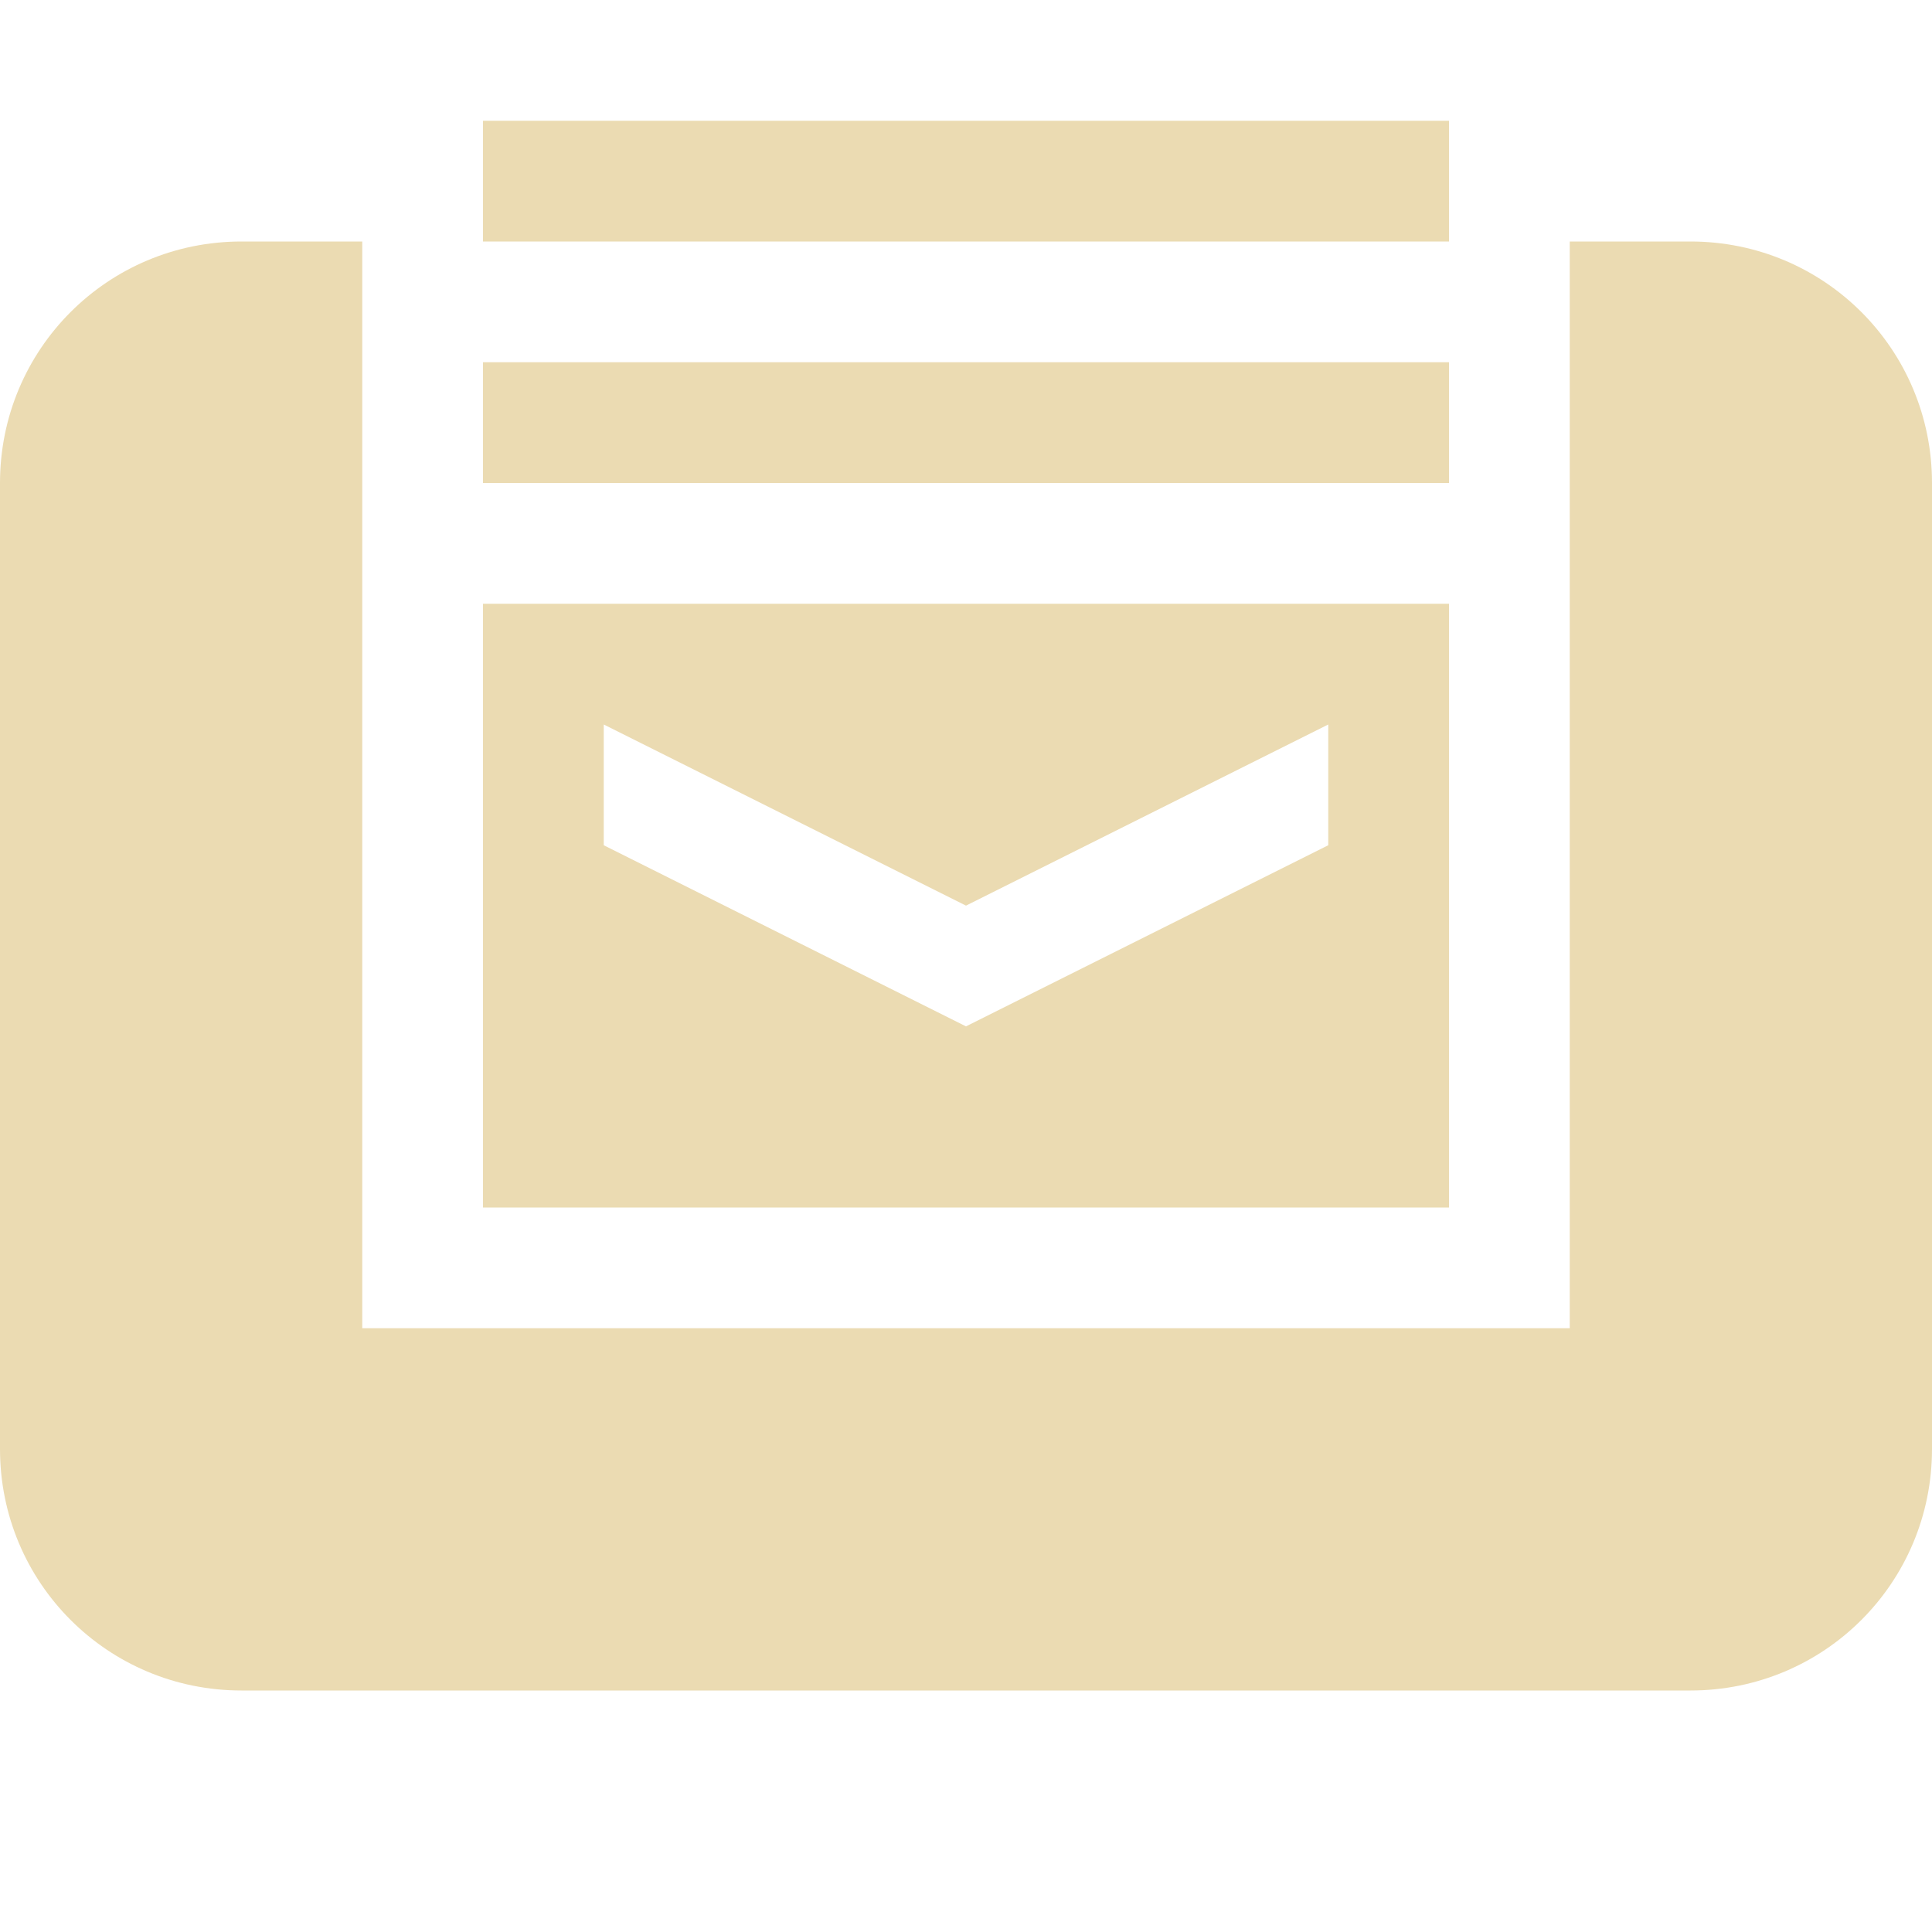
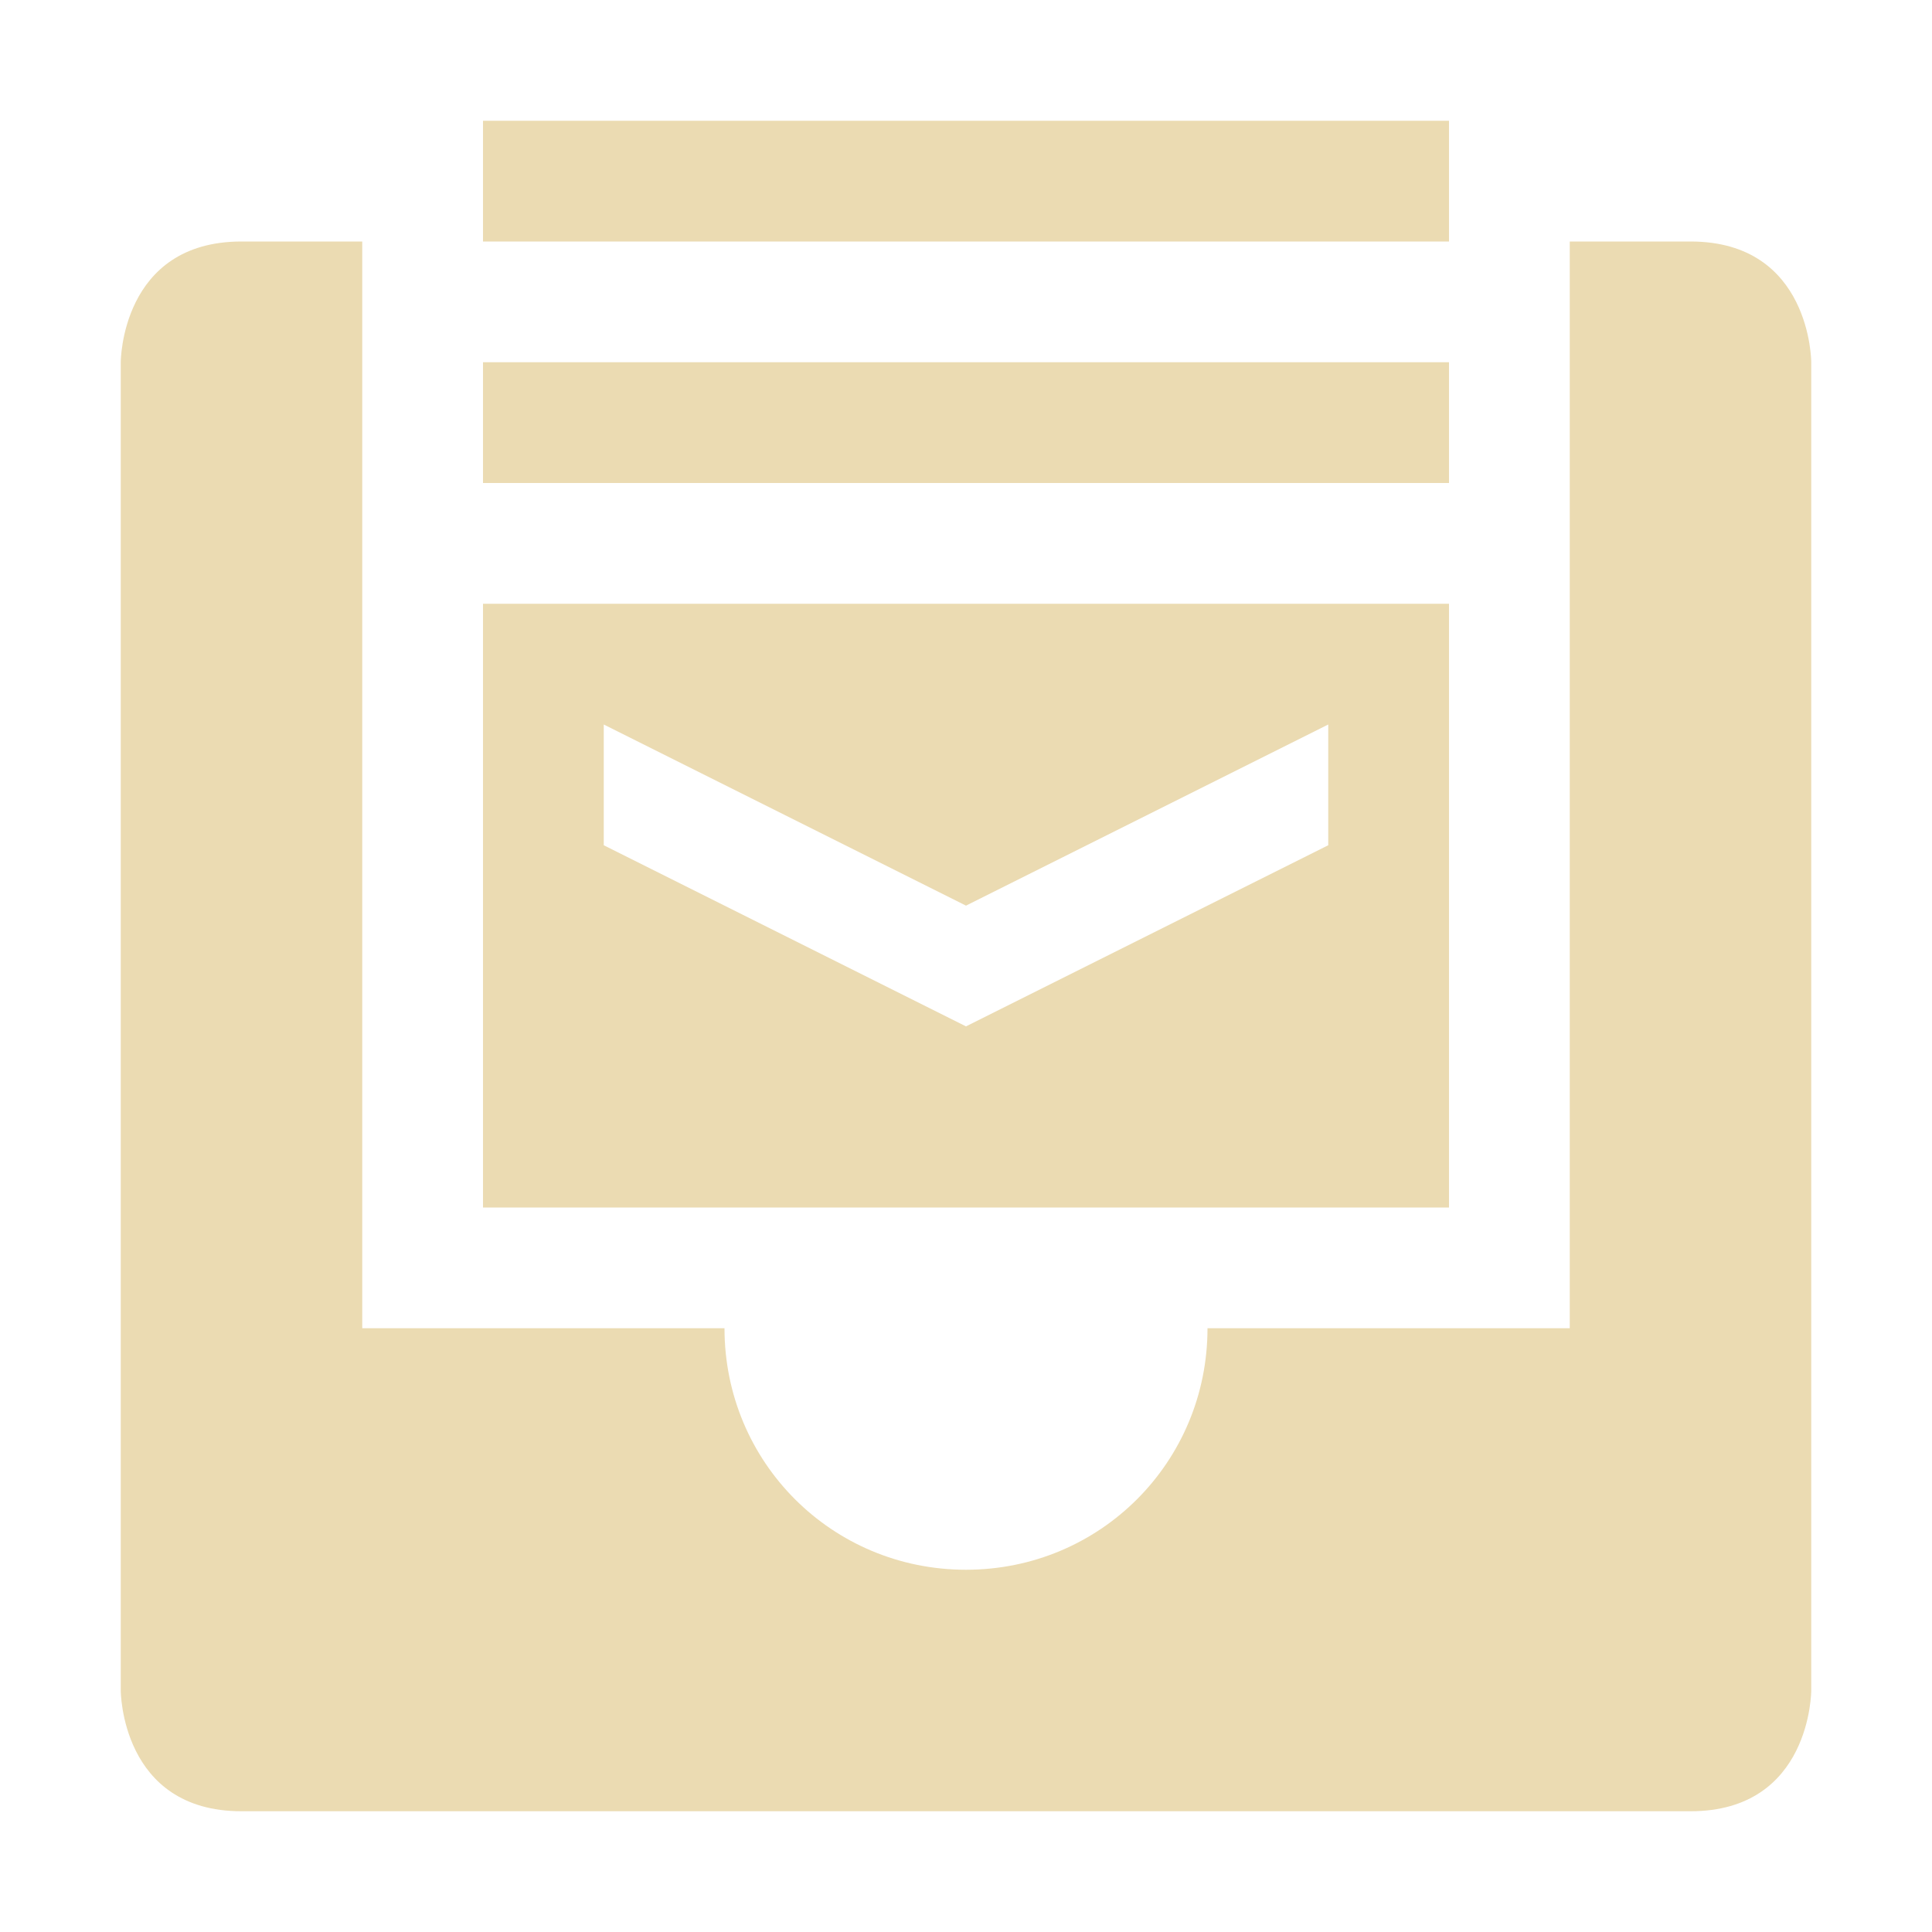
<svg xmlns="http://www.w3.org/2000/svg" width="16" height="16" version="1.1" viewBox="0 0 16 16">
  <defs>
    <style type="text/css">.ColorScheme-Text { color:#ebdbb2; } .ColorScheme-Highlight { color:#458588; }</style>
  </defs>
-   <path class="ColorScheme-Text" d="m4 1v1h8v-1zm-2 1c-1.108 0-2 0.892-2 2v8c0 1.108 0.892 2 2 2h12c1.108 0 2-0.892 2-2v-8c0-1.108-0.892-2-2-2h-1v9h-10v-9zm2 1v1h8v-1zm0 2v5h8v-5zm1 1 3 1.5 3-1.5v1l-3 1.5-3-1.5z" fill="currentColor" />
+   <path class="ColorScheme-Text" d="m4 1v1h8v-1zm-2 1c-1 0-1 1-1 1v11s1e-6 1 1 1h12c1 0 1-1 1-1v-11s-1e-6 -1-1-1h-1v9h-3c0 1.11-0.89 2-2 2s-2-0.89-2-2h-3v-9zm2 1v1h8v-1zm0 2v5h8v-5zm1 1 3 1.5 3-1.5v1l-3 1.5-3-1.5z" fill="currentColor" />
</svg>
